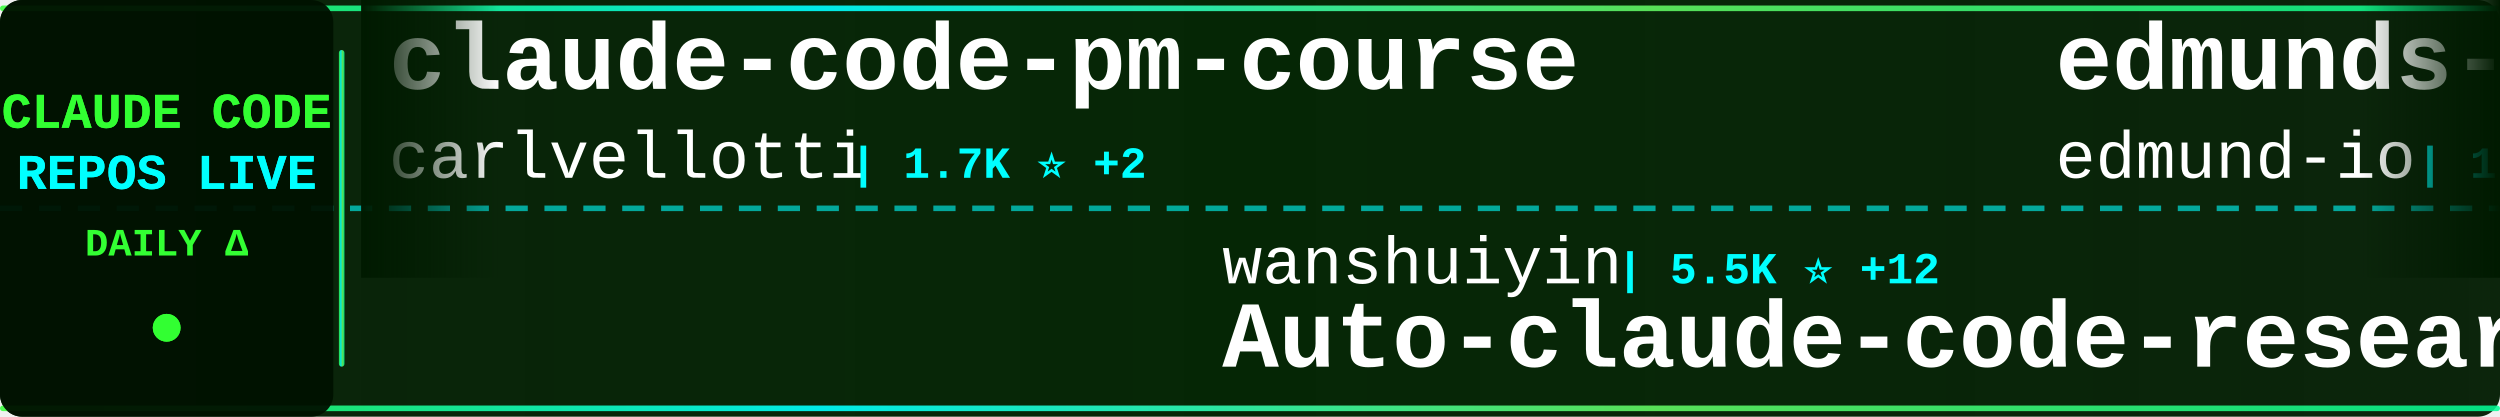
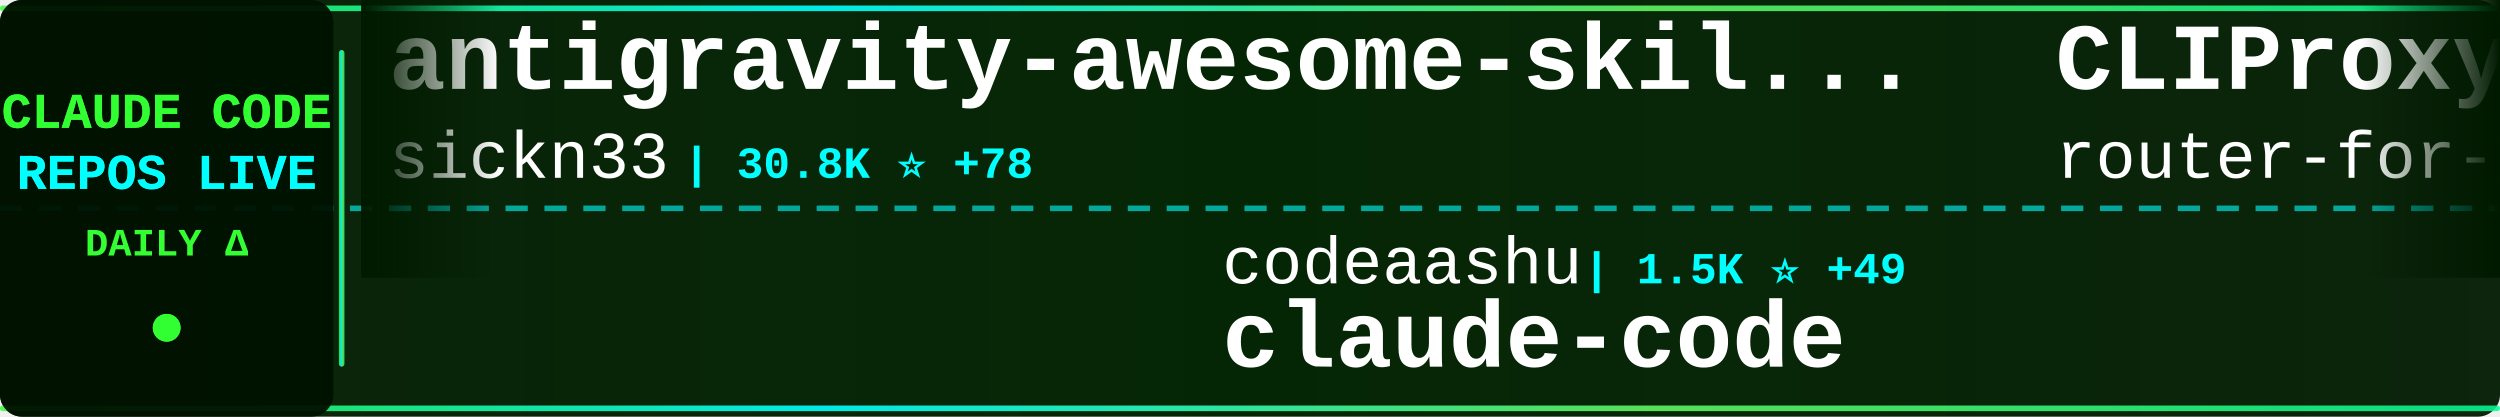
<svg xmlns="http://www.w3.org/2000/svg" width="900" height="150">
  <defs>
    <linearGradient id="tickerBg" x1="0%" y1="0%" x2="100%" y2="0%">
      <stop offset="0%" style="stop-color:#001a00;stop-opacity:0.95" />
      <stop offset="50%" style="stop-color:#002200;stop-opacity:0.98" />
      <stop offset="100%" style="stop-color:#001a00;stop-opacity:0.95" />
    </linearGradient>
    <linearGradient id="borderGrad" x1="0%" y1="0%" x2="100%" y2="0%">
      <stop offset="0%" style="stop-color:#33ff33;stop-opacity:0.85">
        <animate attributeName="stop-opacity" values="0.85;1;0.85" dur="2s" repeatCount="indefinite" />
      </stop>
      <stop offset="33%" style="stop-color:#00ffff;stop-opacity:0.9">
        <animate attributeName="stop-opacity" values="0.9;1;0.9" dur="2.2s" repeatCount="indefinite" />
      </stop>
      <stop offset="66%" style="stop-color:#66ff66;stop-opacity:0.85">
        <animate attributeName="stop-opacity" values="0.85;1;0.85" dur="1.8s" repeatCount="indefinite" />
      </stop>
      <stop offset="100%" style="stop-color:#00ff99;stop-opacity:0.85">
        <animate attributeName="stop-opacity" values="0.85;1;0.85" dur="2s" repeatCount="indefinite" />
      </stop>
    </linearGradient>
    <filter id="textGlow">
      <feGaussianBlur stdDeviation="0.1" result="coloredBlur" />
      <feMerge>
        <feMergeNode in="coloredBlur" />
        <feMergeNode in="SourceGraphic" />
      </feMerge>
    </filter>
    <filter id="metricGlow">
      <feGaussianBlur stdDeviation="0.2" result="coloredBlur" />
      <feMerge>
        <feMergeNode in="coloredBlur" />
        <feMergeNode in="SourceGraphic" />
      </feMerge>
    </filter>
    <linearGradient id="leftFade" x1="0%" y1="0%" x2="100%" y2="0%">
      <stop offset="0%" style="stop-color:#001a00;stop-opacity:1" />
      <stop offset="100%" style="stop-color:#001a00;stop-opacity:0" />
    </linearGradient>
    <linearGradient id="rightFade" x1="0%" y1="0%" x2="100%" y2="0%">
      <stop offset="0%" style="stop-color:#001a00;stop-opacity:0" />
      <stop offset="100%" style="stop-color:#001a00;stop-opacity:1" />
    </linearGradient>
  </defs>
  <rect width="900" height="150" fill="url(#tickerBg)" rx="8" />
  <rect x="0" y="2" width="900" height="2" fill="url(#borderGrad)" rx="1" />
  <rect x="0" y="146" width="900" height="2" fill="url(#borderGrad)" rx="1" />
  <line x1="0" y1="75" x2="900" y2="75" stroke="#00ffff" stroke-width="2" stroke-dasharray="8 6" opacity="0.6" />
  <rect x="0" y="0" width="120" height="150" fill="#001100" opacity="0.95" rx="8" />
  <text x="60" y="46" font-family="'Courier New', monospace" font-size="18" font-weight="bold" fill="#33ff33" text-anchor="middle" filter="url(#textGlow)">
    CLAUDE CODE
  </text>
  <text x="60" y="68" font-family="'Courier New', monospace" font-size="18" font-weight="bold" fill="#00ffff" text-anchor="middle" filter="url(#textGlow)">
    REPOS LIVE
  </text>
  <text x="60" y="92" font-family="'Courier New', monospace" font-size="14" font-weight="bold" fill="#33ff33" text-anchor="middle">
    DAILY Δ
  </text>
  <circle cx="60" cy="118" r="5" fill="#33ff33" filter="url(#metricGlow)">
    <animate attributeName="r" values="4;6;4" dur="1.5s" repeatCount="indefinite" />
    <animate attributeName="opacity" values="0.6;1;0.6" dur="1.5s" repeatCount="indefinite" />
  </circle>
  <rect x="122" y="18" width="2" height="114" fill="url(#borderGrad)" rx="1" />
  <clipPath id="tickerClip">
    <rect x="130" y="0" width="770" height="150" />
  </clipPath>
  <g clip-path="url(#tickerClip)">
    <g id="tickerItems">
      <animateTransform attributeName="transform" attributeType="XML" type="translate" from="0 0" to="-3000 0" dur="54s" repeatCount="indefinite" />
      <g transform="translate(0, 0)">
-         <text x="140" y="32" font-family="'Courier New', monospace" font-size="34" font-weight="bold" fill="#ffffff">claude-code-pm-course</text>
-         <text x="140" y="64" font-family="'Courier New', monospace" font-size="24" font-weight="normal" fill="#ffffff" opacity="1.0">carlvellotti</text>
-         <text x="306" y="64" font-family="'Courier New', monospace" font-size="16" font-weight="bold" fill="#00ffff"> | 1.7K ⭐ +2</text>
+         <text x="140" y="32" font-family="'Courier New', monospace" font-size="34" font-weight="bold" fill="#ffffff">antigravity-awesome-skil...</text>
+         <text x="140" y="64" font-family="'Courier New', monospace" font-size="24" font-weight="normal" fill="#ffffff" opacity="1.0">sickn33</text>
+         <text x="246" y="64" font-family="'Courier New', monospace" font-size="16" font-weight="bold" fill="#00ffff"> | 30.8K ⭐ +78</text>
      </g>
      <g transform="translate(300, 0)">
-         <text x="140" y="102" font-family="'Courier New', monospace" font-size="24" font-weight="normal" fill="#ffffff" opacity="1.0">wanshuiyin</text>
-         <text x="282" y="102" font-family="'Courier New', monospace" font-size="16" font-weight="bold" fill="#00ffff"> | 5.5K ⭐ +12</text>
-         <text x="140" y="132" font-family="'Courier New', monospace" font-size="34" font-weight="bold" fill="#ffffff">Auto-claude-code-researc...</text>
+         <text x="140" y="102" font-family="'Courier New', monospace" font-size="24" font-weight="normal" fill="#ffffff" opacity="1.0">codeaashu</text>
+         <text x="270" y="102" font-family="'Courier New', monospace" font-size="16" font-weight="bold" fill="#00ffff"> | 1.5K ⭐ +49</text>
+         <text x="140" y="132" font-family="'Courier New', monospace" font-size="34" font-weight="bold" fill="#ffffff">claude-code</text>
      </g>
      <g transform="translate(600, 0)">
-         <text x="140" y="32" font-family="'Courier New', monospace" font-size="34" font-weight="bold" fill="#ffffff">edmunds-claude-code</text>
-         <text x="140" y="64" font-family="'Courier New', monospace" font-size="24" font-weight="normal" fill="#ffffff" opacity="1.0">edmund-io</text>
-         <text x="270" y="64" font-family="'Courier New', monospace" font-size="16" font-weight="bold" fill="#00ffff"> | 1.4K ⭐</text>
+         <text x="140" y="32" font-family="'Courier New', monospace" font-size="34" font-weight="bold" fill="#ffffff">CLIProxyAPI</text>
+         <text x="140" y="64" font-family="'Courier New', monospace" font-size="24" font-weight="normal" fill="#ffffff" opacity="1.0">router-for-me</text>
+         <text x="318" y="64" font-family="'Courier New', monospace" font-size="16" font-weight="bold" fill="#00ffff"> | 23.2K ⭐ +75</text>
      </g>
      <g transform="translate(900, 0)">
-         <text x="140" y="102" font-family="'Courier New', monospace" font-size="24" font-weight="normal" fill="#ffffff" opacity="1.0">diet103</text>
-         <text x="246" y="102" font-family="'Courier New', monospace" font-size="16" font-weight="bold" fill="#00ffff"> | 9.4K ⭐ +2</text>
-         <text x="140" y="132" font-family="'Courier New', monospace" font-size="34" font-weight="bold" fill="#ffffff">claude-code-infrastructu...</text>
+         <text x="140" y="102" font-family="'Courier New', monospace" font-size="24" font-weight="normal" fill="#ffffff" opacity="1.0">lorryjovens-hub</text>
+         <text x="342" y="102" font-family="'Courier New', monospace" font-size="16" font-weight="bold" fill="#00ffff"> | 1.1K ⭐ +16</text>
+         <text x="140" y="132" font-family="'Courier New', monospace" font-size="34" font-weight="bold" fill="#ffffff">claude-code-rust</text>
      </g>
      <g transform="translate(1200, 0)">
-         <text x="140" y="32" font-family="'Courier New', monospace" font-size="34" font-weight="bold" fill="#ffffff">ralph</text>
-         <text x="140" y="64" font-family="'Courier New', monospace" font-size="24" font-weight="normal" fill="#ffffff" opacity="1.0">snarktank</text>
-         <text x="270" y="64" font-family="'Courier New', monospace" font-size="16" font-weight="bold" fill="#00ffff"> | 14.4K ⭐ +16</text>
+         <text x="140" y="32" font-family="'Courier New', monospace" font-size="34" font-weight="bold" fill="#ffffff">claude-code</text>
+         <text x="140" y="64" font-family="'Courier New', monospace" font-size="24" font-weight="normal" fill="#ffffff" opacity="1.0">alex000kim</text>
+         <text x="282" y="64" font-family="'Courier New', monospace" font-size="16" font-weight="bold" fill="#00ffff"> | 192 ⭐</text>
      </g>
      <g transform="translate(1500, 0)">
-         <text x="140" y="102" font-family="'Courier New', monospace" font-size="24" font-weight="normal" fill="#ffffff" opacity="1.0">rohitg00</text>
-         <text x="258" y="102" font-family="'Courier New', monospace" font-size="16" font-weight="bold" fill="#00ffff"> | 1.1K ⭐ +5</text>
-         <text x="140" y="132" font-family="'Courier New', monospace" font-size="34" font-weight="bold" fill="#ffffff">awesome-claude-code-tool...</text>
+         <text x="140" y="102" font-family="'Courier New', monospace" font-size="24" font-weight="normal" fill="#ffffff" opacity="1.0">zstmfhy</text>
+         <text x="246" y="102" font-family="'Courier New', monospace" font-size="16" font-weight="bold" fill="#00ffff"> | 187 ⭐ +2</text>
+         <text x="140" y="132" font-family="'Courier New', monospace" font-size="34" font-weight="bold" fill="#ffffff">Claude-code</text>
      </g>
      <g transform="translate(1800, 0)">
-         <text x="140" y="32" font-family="'Courier New', monospace" font-size="34" font-weight="bold" fill="#ffffff">claude-code-proxy</text>
-         <text x="140" y="64" font-family="'Courier New', monospace" font-size="24" font-weight="normal" fill="#ffffff" opacity="1.0">1rgs</text>
-         <text x="210" y="64" font-family="'Courier New', monospace" font-size="16" font-weight="bold" fill="#00ffff"> | 3.4K ⭐ +1</text>
+         <text x="140" y="32" font-family="'Courier New', monospace" font-size="34" font-weight="bold" fill="#ffffff">claude_code_bridge</text>
+         <text x="140" y="64" font-family="'Courier New', monospace" font-size="24" font-weight="normal" fill="#ffffff" opacity="1.0">bfly123</text>
+         <text x="246" y="64" font-family="'Courier New', monospace" font-size="16" font-weight="bold" fill="#00ffff"> | 2.1K ⭐ +5</text>
      </g>
      <g transform="translate(2100, 0)">
-         <text x="140" y="102" font-family="'Courier New', monospace" font-size="24" font-weight="normal" fill="#ffffff" opacity="1.0">anthropics</text>
-         <text x="282" y="102" font-family="'Courier New', monospace" font-size="16" font-weight="bold" fill="#00ffff"> | 110.6K ⭐ +117</text>
-         <text x="140" y="132" font-family="'Courier New', monospace" font-size="34" font-weight="bold" fill="#ffffff">skills</text>
+         <text x="140" y="102" font-family="'Courier New', monospace" font-size="24" font-weight="normal" fill="#ffffff" opacity="1.0">AICoderTudou</text>
+         <text x="306" y="102" font-family="'Courier New', monospace" font-size="16" font-weight="bold" fill="#00ffff"> | 393 ⭐ +11</text>
+         <text x="140" y="132" font-family="'Courier New', monospace" font-size="34" font-weight="bold" fill="#ffffff">claude-code-tudou</text>
      </g>
      <g transform="translate(2400, 0)">
-         <text x="140" y="32" font-family="'Courier New', monospace" font-size="34" font-weight="bold" fill="#ffffff">claude-code</text>
-         <text x="140" y="64" font-family="'Courier New', monospace" font-size="24" font-weight="normal" fill="#ffffff" opacity="1.0">mehmoodosman</text>
-         <text x="306" y="64" font-family="'Courier New', monospace" font-size="16" font-weight="bold" fill="#00ffff"> | 138 ⭐ +1</text>
+         <text x="140" y="32" font-family="'Courier New', monospace" font-size="34" font-weight="bold" fill="#ffffff">claude-code-source-build</text>
+         <text x="140" y="64" font-family="'Courier New', monospace" font-size="24" font-weight="normal" fill="#ffffff" opacity="1.0">andrew-kramer-inno</text>
+         <text x="378" y="64" font-family="'Courier New', monospace" font-size="16" font-weight="bold" fill="#00ffff"> | 538 ⭐ +3</text>
      </g>
      <g transform="translate(2700, 0)">
-         <text x="140" y="102" font-family="'Courier New', monospace" font-size="24" font-weight="normal" fill="#ffffff" opacity="1.0">sickn33</text>
-         <text x="246" y="102" font-family="'Courier New', monospace" font-size="16" font-weight="bold" fill="#00ffff"> | 30.7K ⭐ +41</text>
-         <text x="140" y="132" font-family="'Courier New', monospace" font-size="34" font-weight="bold" fill="#ffffff">antigravity-awesome-skil...</text>
+         <text x="140" y="102" font-family="'Courier New', monospace" font-size="24" font-weight="normal" fill="#ffffff" opacity="1.0">anthropics</text>
+         <text x="282" y="102" font-family="'Courier New', monospace" font-size="16" font-weight="bold" fill="#00ffff"> | 783 ⭐</text>
+         <text x="140" y="132" font-family="'Courier New', monospace" font-size="34" font-weight="bold" fill="#ffffff">claude-code-base-action</text>
      </g>
      <g transform="translate(3000, 0)">
-         <text x="140" y="32" font-family="'Courier New', monospace" font-size="34" font-weight="bold" fill="#ffffff">claude-code-pm-course</text>
-         <text x="140" y="64" font-family="'Courier New', monospace" font-size="24" font-weight="normal" fill="#ffffff" opacity="1.0">carlvellotti</text>
-         <text x="306" y="64" font-family="'Courier New', monospace" font-size="16" font-weight="bold" fill="#00ffff"> | 1.7K ⭐ +2</text>
+         <text x="140" y="32" font-family="'Courier New', monospace" font-size="34" font-weight="bold" fill="#ffffff">antigravity-awesome-skil...</text>
+         <text x="140" y="64" font-family="'Courier New', monospace" font-size="24" font-weight="normal" fill="#ffffff" opacity="1.0">sickn33</text>
+         <text x="246" y="64" font-family="'Courier New', monospace" font-size="16" font-weight="bold" fill="#00ffff"> | 30.8K ⭐ +78</text>
      </g>
      <g transform="translate(3300, 0)">
-         <text x="140" y="102" font-family="'Courier New', monospace" font-size="24" font-weight="normal" fill="#ffffff" opacity="1.0">wanshuiyin</text>
-         <text x="282" y="102" font-family="'Courier New', monospace" font-size="16" font-weight="bold" fill="#00ffff"> | 5.5K ⭐ +12</text>
-         <text x="140" y="132" font-family="'Courier New', monospace" font-size="34" font-weight="bold" fill="#ffffff">Auto-claude-code-researc...</text>
+         <text x="140" y="102" font-family="'Courier New', monospace" font-size="24" font-weight="normal" fill="#ffffff" opacity="1.0">codeaashu</text>
+         <text x="270" y="102" font-family="'Courier New', monospace" font-size="16" font-weight="bold" fill="#00ffff"> | 1.5K ⭐ +49</text>
+         <text x="140" y="132" font-family="'Courier New', monospace" font-size="34" font-weight="bold" fill="#ffffff">claude-code</text>
      </g>
      <g transform="translate(3600, 0)">
-         <text x="140" y="32" font-family="'Courier New', monospace" font-size="34" font-weight="bold" fill="#ffffff">edmunds-claude-code</text>
-         <text x="140" y="64" font-family="'Courier New', monospace" font-size="24" font-weight="normal" fill="#ffffff" opacity="1.0">edmund-io</text>
-         <text x="270" y="64" font-family="'Courier New', monospace" font-size="16" font-weight="bold" fill="#00ffff"> | 1.4K ⭐</text>
+         <text x="140" y="32" font-family="'Courier New', monospace" font-size="34" font-weight="bold" fill="#ffffff">CLIProxyAPI</text>
+         <text x="140" y="64" font-family="'Courier New', monospace" font-size="24" font-weight="normal" fill="#ffffff" opacity="1.0">router-for-me</text>
+         <text x="318" y="64" font-family="'Courier New', monospace" font-size="16" font-weight="bold" fill="#00ffff"> | 23.2K ⭐ +75</text>
      </g>
      <g transform="translate(3900, 0)">
-         <text x="140" y="102" font-family="'Courier New', monospace" font-size="24" font-weight="normal" fill="#ffffff" opacity="1.0">diet103</text>
-         <text x="246" y="102" font-family="'Courier New', monospace" font-size="16" font-weight="bold" fill="#00ffff"> | 9.4K ⭐ +2</text>
-         <text x="140" y="132" font-family="'Courier New', monospace" font-size="34" font-weight="bold" fill="#ffffff">claude-code-infrastructu...</text>
+         <text x="140" y="102" font-family="'Courier New', monospace" font-size="24" font-weight="normal" fill="#ffffff" opacity="1.0">lorryjovens-hub</text>
+         <text x="342" y="102" font-family="'Courier New', monospace" font-size="16" font-weight="bold" fill="#00ffff"> | 1.1K ⭐ +16</text>
+         <text x="140" y="132" font-family="'Courier New', monospace" font-size="34" font-weight="bold" fill="#ffffff">claude-code-rust</text>
      </g>
    </g>
  </g>
  <rect x="130" y="0" width="50" height="100" fill="url(#leftFade)" />
  <rect x="850" y="0" width="50" height="100" fill="url(#rightFade)" />
</svg>
